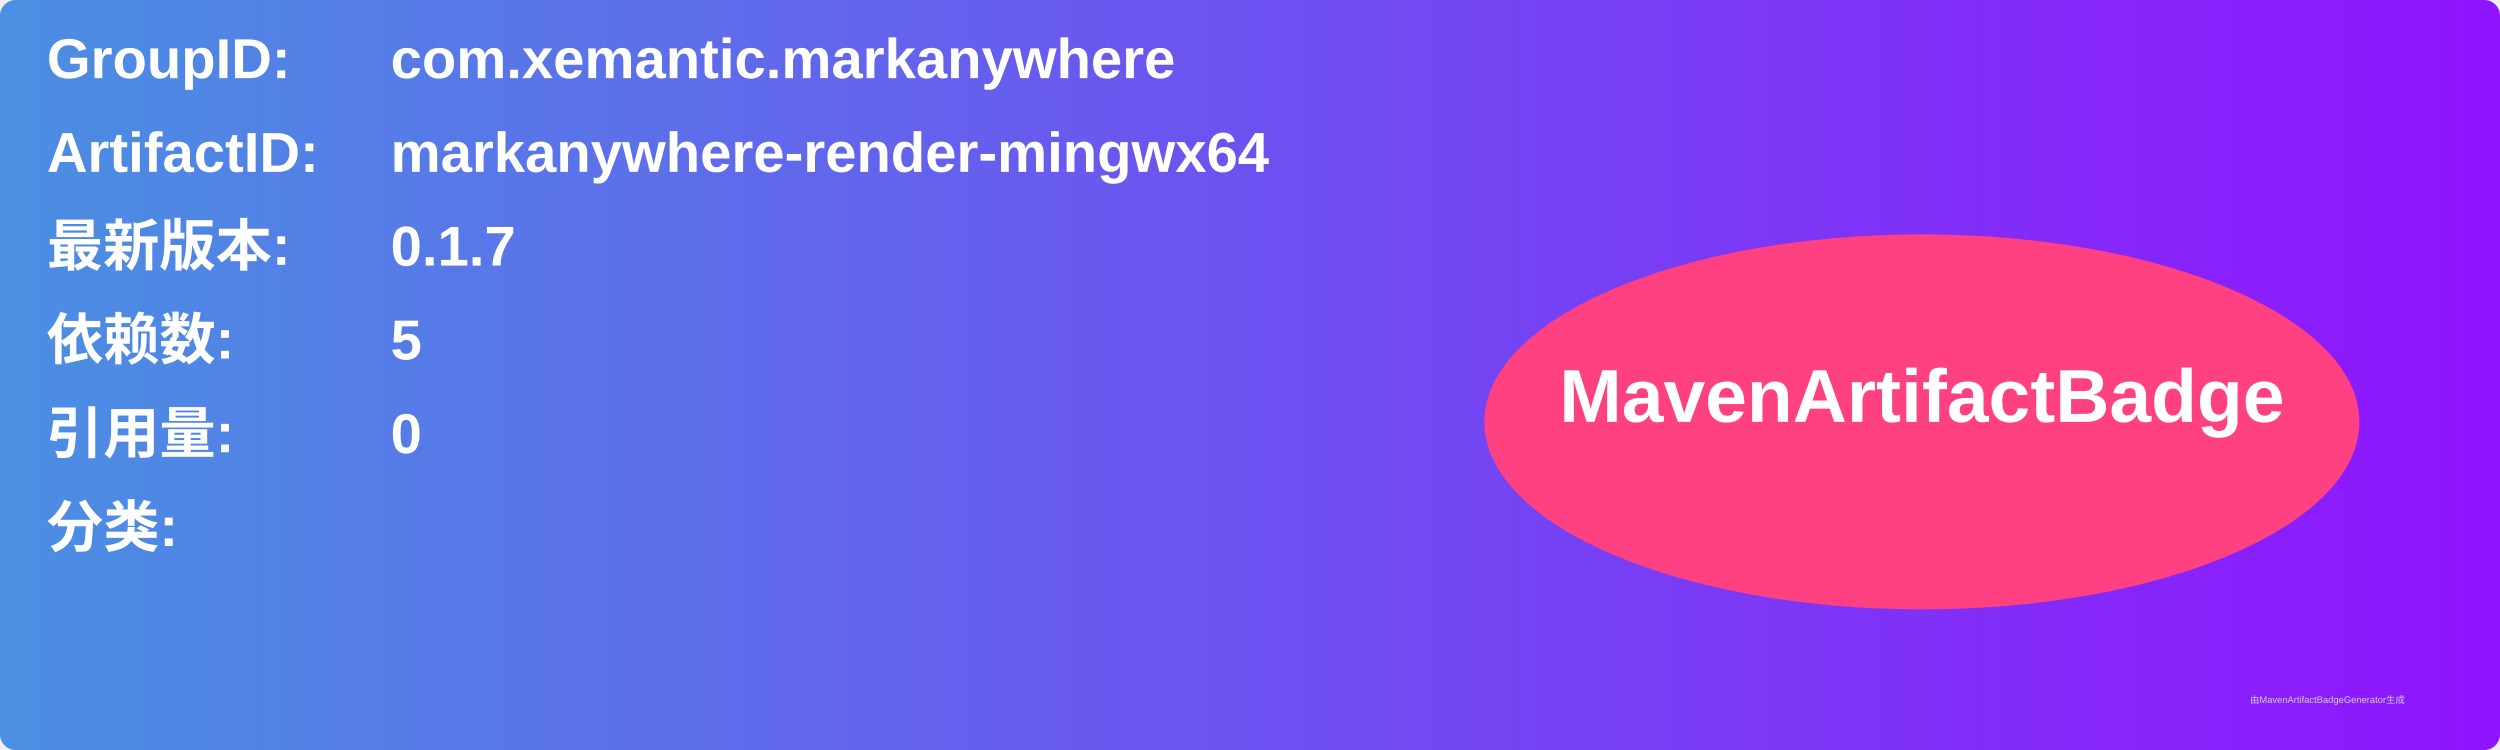
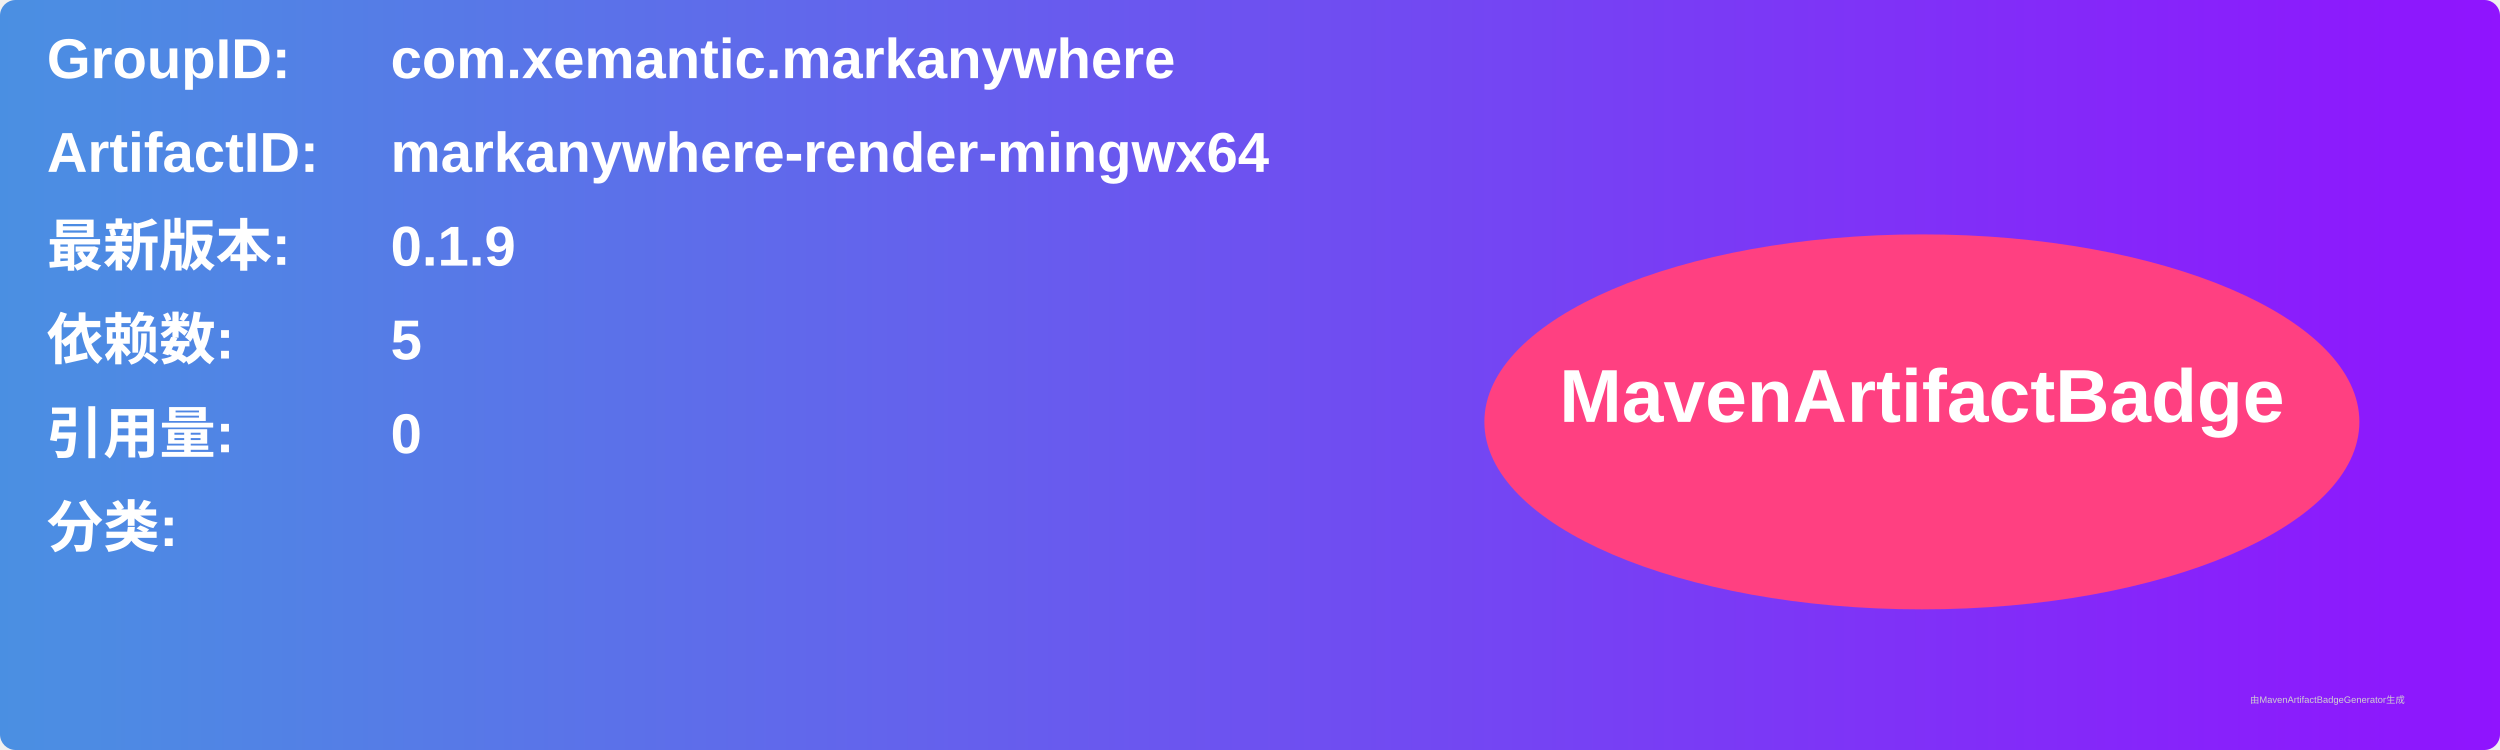
<svg xmlns="http://www.w3.org/2000/svg" width="800" height="240" viewBox="0 0 800 240">
  <linearGradient id="grad" x1="0%" y1="0%" x2="100%" y2="0%">
    <stop offset="0%" stop-color="#4a90e2" />
    <stop offset="100%" stop-color="#9013fe" />
  </linearGradient>
  <rect width="100%" height="100%" rx="5" ry="5" fill="url(#grad)" />
  <g transform="translate(15, 15)">
    <text x="0" y="10" font-family="Arial" font-size="18" fill="white" font-weight="bold" width="260">GroupID:</text>
    <text x="110" y="10" font-family="Arial" font-size="18" fill="white" font-weight="bold" width="460">com.xemantic.markanywhere</text>
    <text x="0" y="40" font-family="Arial" font-size="18" fill="white" font-weight="bold" width="260">ArtifactID:</text>
    <text x="110" y="40" font-family="Arial" font-size="18" fill="white" font-weight="bold" width="460">markanywhere-render-mingwx64</text>
    <text x="0" y="70" font-family="Arial" font-size="18" fill="white" font-weight="bold">最新版本:</text>
    <text x="110" y="70" font-family="Arial" font-size="18" fill="white" font-weight="bold">
-       <tspan font-weight="bold">0.1.7</tspan>
+       <tspan font-weight="bold">0.1.9</tspan>
    </text>
    <text x="0" y="100" font-family="Arial" font-size="18" fill="white" font-weight="bold">依赖数: </text>
    <text x="110" y="100" font-family="Arial" font-size="18" fill="white">
      <tspan font-weight="bold">5</tspan>
    </text>
    <text x="0" y="130" font-family="Arial" font-size="18" fill="white" font-weight="bold">引用量: </text>
    <text x="110" y="130" font-family="Arial" font-size="18" fill="white">
      <tspan font-weight="bold">0</tspan>
    </text>
    <text x="0" y="160" font-family="Arial" font-size="18" fill="white" font-weight="bold">分类:</text>
    <text x="10" y="190" font-family="Arial" font-size="10" fill="white">
      <tspan font-weight="bold" />
    </text>
    <ellipse cx="600" cy="120" rx="140" ry="60" fill="#ff4081" />
    <text x="600" y="120" text-anchor="middle" font-family="Arial" font-size="24" fill="white" font-weight="bold">MavenArtifactBadge</text>
  </g>
  <text x="720" y="225" font-family="Arial" font-size="3" fill="#d0d0d0">由MavenArtifactBadgeGenerator生成</text>
</svg>
